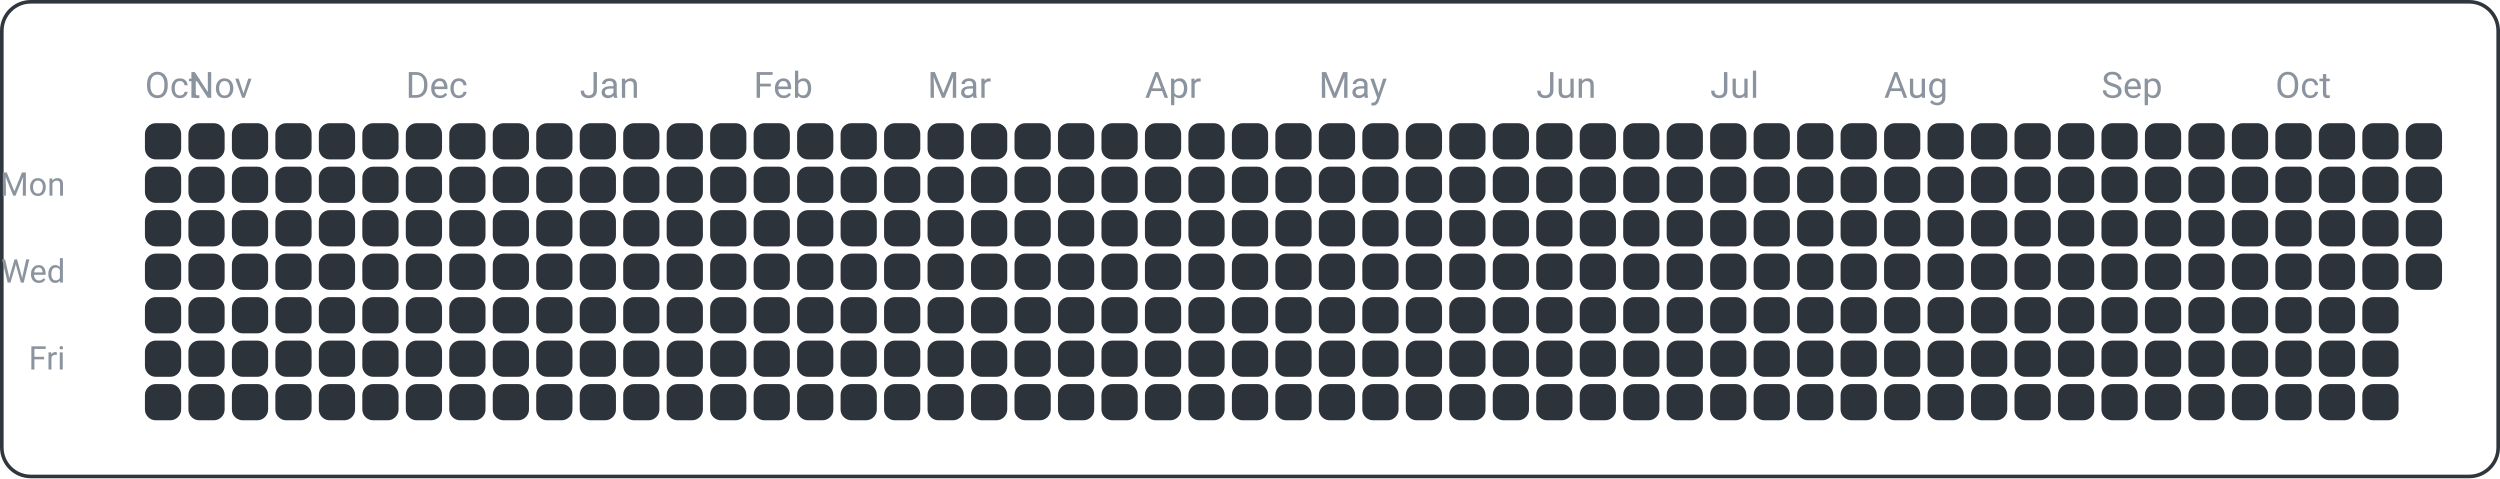
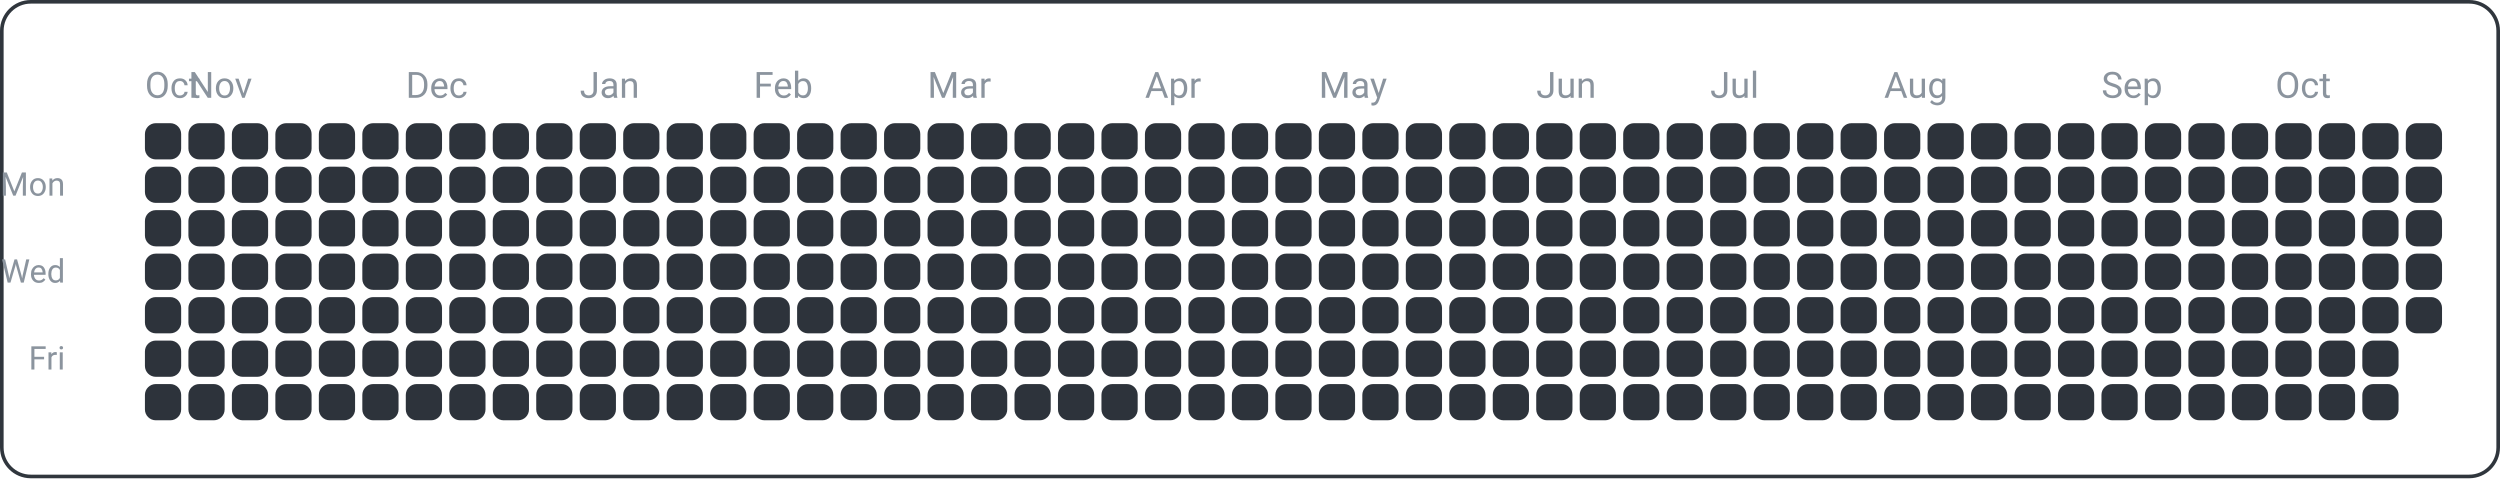
<svg xmlns="http://www.w3.org/2000/svg" width="690" height="132" viewBox="0 0 690 132">
  <rect x="0.5" y="0.5" width="689" height="131" fill="none" rx="8" ry="8" stroke="#30363d" />
  <text x="18" y="54" font-family="ui-sans-serif, -apple-system, Segoe UI, Roboto, Helvetica, Arial" font-size="9" fill="#8b949e" text-anchor="end">Mon</text>
  <text x="18" y="78" font-family="ui-sans-serif, -apple-system, Segoe UI, Roboto, Helvetica, Arial" font-size="9" fill="#8b949e" text-anchor="end">Wed</text>
  <text x="18" y="102" font-family="ui-sans-serif, -apple-system, Segoe UI, Roboto, Helvetica, Arial" font-size="9" fill="#8b949e" text-anchor="end">Fri</text>
  <text x="40" y="27" font-family="ui-sans-serif, -apple-system, Segoe UI, Roboto, Helvetica, Arial" font-size="10" fill="#8b949e" text-anchor="start">Oct</text>
  <text x="52" y="27" font-family="ui-sans-serif, -apple-system, Segoe UI, Roboto, Helvetica, Arial" font-size="10" fill="#8b949e" text-anchor="start">Nov</text>
  <text x="112" y="27" font-family="ui-sans-serif, -apple-system, Segoe UI, Roboto, Helvetica, Arial" font-size="10" fill="#8b949e" text-anchor="start">Dec</text>
  <text x="160" y="27" font-family="ui-sans-serif, -apple-system, Segoe UI, Roboto, Helvetica, Arial" font-size="10" fill="#8b949e" text-anchor="start">Jan</text>
  <text x="208" y="27" font-family="ui-sans-serif, -apple-system, Segoe UI, Roboto, Helvetica, Arial" font-size="10" fill="#8b949e" text-anchor="start">Feb</text>
  <text x="256" y="27" font-family="ui-sans-serif, -apple-system, Segoe UI, Roboto, Helvetica, Arial" font-size="10" fill="#8b949e" text-anchor="start">Mar</text>
  <text x="316" y="27" font-family="ui-sans-serif, -apple-system, Segoe UI, Roboto, Helvetica, Arial" font-size="10" fill="#8b949e" text-anchor="start">Apr</text>
  <text x="364" y="27" font-family="ui-sans-serif, -apple-system, Segoe UI, Roboto, Helvetica, Arial" font-size="10" fill="#8b949e" text-anchor="start">May</text>
  <text x="424" y="27" font-family="ui-sans-serif, -apple-system, Segoe UI, Roboto, Helvetica, Arial" font-size="10" fill="#8b949e" text-anchor="start">Jun</text>
  <text x="472" y="27" font-family="ui-sans-serif, -apple-system, Segoe UI, Roboto, Helvetica, Arial" font-size="10" fill="#8b949e" text-anchor="start">Jul</text>
  <text x="520" y="27" font-family="ui-sans-serif, -apple-system, Segoe UI, Roboto, Helvetica, Arial" font-size="10" fill="#8b949e" text-anchor="start">Aug</text>
  <text x="580" y="27" font-family="ui-sans-serif, -apple-system, Segoe UI, Roboto, Helvetica, Arial" font-size="10" fill="#8b949e" text-anchor="start">Sep</text>
  <text x="628" y="27" font-family="ui-sans-serif, -apple-system, Segoe UI, Roboto, Helvetica, Arial" font-size="10" fill="#8b949e" text-anchor="start">Oct</text>
  <rect x="40" y="34" width="10" height="10" fill="#2d333b" rx="3" ry="3" />
  <rect x="40" y="46" width="10" height="10" fill="#2d333b" rx="3" ry="3" />
  <rect x="40" y="58" width="10" height="10" fill="#2d333b" rx="3" ry="3" />
  <rect x="40" y="70" width="10" height="10" fill="#2d333b" rx="3" ry="3" />
  <rect x="40" y="82" width="10" height="10" fill="#2d333b" rx="3" ry="3" />
  <rect x="40" y="94" width="10" height="10" fill="#2d333b" rx="3" ry="3" />
  <rect x="40" y="106" width="10" height="10" fill="#2d333b" rx="3" ry="3" />
  <rect x="52" y="34" width="10" height="10" fill="#2d333b" rx="3" ry="3" />
  <rect x="52" y="46" width="10" height="10" fill="#2d333b" rx="3" ry="3" />
  <rect x="52" y="58" width="10" height="10" fill="#2d333b" rx="3" ry="3" />
  <rect x="52" y="70" width="10" height="10" fill="#2d333b" rx="3" ry="3" />
  <rect x="52" y="82" width="10" height="10" fill="#2d333b" rx="3" ry="3" />
  <rect x="52" y="94" width="10" height="10" fill="#2d333b" rx="3" ry="3" />
  <rect x="52" y="106" width="10" height="10" fill="#2d333b" rx="3" ry="3" />
  <rect x="64" y="34" width="10" height="10" fill="#2d333b" rx="3" ry="3" />
  <rect x="64" y="46" width="10" height="10" fill="#2d333b" rx="3" ry="3" />
  <rect x="64" y="58" width="10" height="10" fill="#2d333b" rx="3" ry="3" />
  <rect x="64" y="70" width="10" height="10" fill="#2d333b" rx="3" ry="3" />
  <rect x="64" y="82" width="10" height="10" fill="#2d333b" rx="3" ry="3" />
  <rect x="64" y="94" width="10" height="10" fill="#2d333b" rx="3" ry="3" />
  <rect x="64" y="106" width="10" height="10" fill="#2d333b" rx="3" ry="3" />
  <rect x="76" y="34" width="10" height="10" fill="#2d333b" rx="3" ry="3" />
  <rect x="76" y="46" width="10" height="10" fill="#2d333b" rx="3" ry="3" />
  <rect x="76" y="58" width="10" height="10" fill="#2d333b" rx="3" ry="3" />
  <rect x="76" y="70" width="10" height="10" fill="#2d333b" rx="3" ry="3" />
  <rect x="76" y="82" width="10" height="10" fill="#2d333b" rx="3" ry="3" />
  <rect x="76" y="94" width="10" height="10" fill="#2d333b" rx="3" ry="3" />
  <rect x="76" y="106" width="10" height="10" fill="#2d333b" rx="3" ry="3" />
  <rect x="88" y="34" width="10" height="10" fill="#2d333b" rx="3" ry="3" />
  <rect x="88" y="46" width="10" height="10" fill="#2d333b" rx="3" ry="3" />
  <rect x="88" y="58" width="10" height="10" fill="#2d333b" rx="3" ry="3" />
  <rect x="88" y="70" width="10" height="10" fill="#2d333b" rx="3" ry="3" />
  <rect x="88" y="82" width="10" height="10" fill="#2d333b" rx="3" ry="3" />
  <rect x="88" y="94" width="10" height="10" fill="#2d333b" rx="3" ry="3" />
  <rect x="88" y="106" width="10" height="10" fill="#2d333b" rx="3" ry="3" />
  <rect x="100" y="34" width="10" height="10" fill="#2d333b" rx="3" ry="3" />
  <rect x="100" y="46" width="10" height="10" fill="#2d333b" rx="3" ry="3" />
  <rect x="100" y="58" width="10" height="10" fill="#2d333b" rx="3" ry="3" />
  <rect x="100" y="70" width="10" height="10" fill="#2d333b" rx="3" ry="3" />
  <rect x="100" y="82" width="10" height="10" fill="#2d333b" rx="3" ry="3" />
  <rect x="100" y="94" width="10" height="10" fill="#2d333b" rx="3" ry="3" />
  <rect x="100" y="106" width="10" height="10" fill="#2d333b" rx="3" ry="3" />
  <rect x="112" y="34" width="10" height="10" fill="#2d333b" rx="3" ry="3" />
  <rect x="112" y="46" width="10" height="10" fill="#2d333b" rx="3" ry="3" />
  <rect x="112" y="58" width="10" height="10" fill="#2d333b" rx="3" ry="3" />
  <rect x="112" y="70" width="10" height="10" fill="#2d333b" rx="3" ry="3" />
  <rect x="112" y="82" width="10" height="10" fill="#2d333b" rx="3" ry="3" />
  <rect x="112" y="94" width="10" height="10" fill="#2d333b" rx="3" ry="3" />
  <rect x="112" y="106" width="10" height="10" fill="#2d333b" rx="3" ry="3" />
  <rect x="124" y="34" width="10" height="10" fill="#2d333b" rx="3" ry="3" />
  <rect x="124" y="46" width="10" height="10" fill="#2d333b" rx="3" ry="3" />
  <rect x="124" y="58" width="10" height="10" fill="#2d333b" rx="3" ry="3" />
  <rect x="124" y="70" width="10" height="10" fill="#2d333b" rx="3" ry="3" />
  <rect x="124" y="82" width="10" height="10" fill="#2d333b" rx="3" ry="3" />
  <rect x="124" y="94" width="10" height="10" fill="#2d333b" rx="3" ry="3" />
  <rect x="124" y="106" width="10" height="10" fill="#2d333b" rx="3" ry="3" />
  <rect x="136" y="34" width="10" height="10" fill="#2d333b" rx="3" ry="3" />
  <rect x="136" y="46" width="10" height="10" fill="#2d333b" rx="3" ry="3" />
  <rect x="136" y="58" width="10" height="10" fill="#2d333b" rx="3" ry="3" />
  <rect x="136" y="70" width="10" height="10" fill="#2d333b" rx="3" ry="3" />
  <rect x="136" y="82" width="10" height="10" fill="#2d333b" rx="3" ry="3" />
  <rect x="136" y="94" width="10" height="10" fill="#2d333b" rx="3" ry="3" />
  <rect x="136" y="106" width="10" height="10" fill="#2d333b" rx="3" ry="3" />
  <rect x="148" y="34" width="10" height="10" fill="#2d333b" rx="3" ry="3" />
  <rect x="148" y="46" width="10" height="10" fill="#2d333b" rx="3" ry="3" />
  <rect x="148" y="58" width="10" height="10" fill="#2d333b" rx="3" ry="3" />
  <rect x="148" y="70" width="10" height="10" fill="#2d333b" rx="3" ry="3" />
  <rect x="148" y="82" width="10" height="10" fill="#2d333b" rx="3" ry="3" />
  <rect x="148" y="94" width="10" height="10" fill="#2d333b" rx="3" ry="3" />
  <rect x="148" y="106" width="10" height="10" fill="#2d333b" rx="3" ry="3" />
  <rect x="160" y="34" width="10" height="10" fill="#2d333b" rx="3" ry="3" />
  <rect x="160" y="46" width="10" height="10" fill="#2d333b" rx="3" ry="3" />
  <rect x="160" y="58" width="10" height="10" fill="#2d333b" rx="3" ry="3" />
  <rect x="160" y="70" width="10" height="10" fill="#2d333b" rx="3" ry="3" />
  <rect x="160" y="82" width="10" height="10" fill="#2d333b" rx="3" ry="3" />
  <rect x="160" y="94" width="10" height="10" fill="#2d333b" rx="3" ry="3" />
  <rect x="160" y="106" width="10" height="10" fill="#2d333b" rx="3" ry="3" />
  <rect x="172" y="34" width="10" height="10" fill="#2d333b" rx="3" ry="3" />
  <rect x="172" y="46" width="10" height="10" fill="#2d333b" rx="3" ry="3" />
  <rect x="172" y="58" width="10" height="10" fill="#2d333b" rx="3" ry="3" />
  <rect x="172" y="70" width="10" height="10" fill="#2d333b" rx="3" ry="3" />
  <rect x="172" y="82" width="10" height="10" fill="#2d333b" rx="3" ry="3" />
  <rect x="172" y="94" width="10" height="10" fill="#2d333b" rx="3" ry="3" />
  <rect x="172" y="106" width="10" height="10" fill="#2d333b" rx="3" ry="3" />
  <rect x="184" y="34" width="10" height="10" fill="#2d333b" rx="3" ry="3" />
  <rect x="184" y="46" width="10" height="10" fill="#2d333b" rx="3" ry="3" />
  <rect x="184" y="58" width="10" height="10" fill="#2d333b" rx="3" ry="3" />
  <rect x="184" y="70" width="10" height="10" fill="#2d333b" rx="3" ry="3" />
  <rect x="184" y="82" width="10" height="10" fill="#2d333b" rx="3" ry="3" />
  <rect x="184" y="94" width="10" height="10" fill="#2d333b" rx="3" ry="3" />
  <rect x="184" y="106" width="10" height="10" fill="#2d333b" rx="3" ry="3" />
  <rect x="196" y="34" width="10" height="10" fill="#2d333b" rx="3" ry="3" />
  <rect x="196" y="46" width="10" height="10" fill="#2d333b" rx="3" ry="3" />
  <rect x="196" y="58" width="10" height="10" fill="#2d333b" rx="3" ry="3" />
  <rect x="196" y="70" width="10" height="10" fill="#2d333b" rx="3" ry="3" />
  <rect x="196" y="82" width="10" height="10" fill="#2d333b" rx="3" ry="3" />
  <rect x="196" y="94" width="10" height="10" fill="#2d333b" rx="3" ry="3" />
  <rect x="196" y="106" width="10" height="10" fill="#2d333b" rx="3" ry="3" />
  <rect x="208" y="34" width="10" height="10" fill="#2d333b" rx="3" ry="3" />
  <rect x="208" y="46" width="10" height="10" fill="#2d333b" rx="3" ry="3" />
  <rect x="208" y="58" width="10" height="10" fill="#2d333b" rx="3" ry="3" />
  <rect x="208" y="70" width="10" height="10" fill="#2d333b" rx="3" ry="3" />
  <rect x="208" y="82" width="10" height="10" fill="#2d333b" rx="3" ry="3" />
  <rect x="208" y="94" width="10" height="10" fill="#2d333b" rx="3" ry="3" />
  <rect x="208" y="106" width="10" height="10" fill="#2d333b" rx="3" ry="3" />
  <rect x="220" y="34" width="10" height="10" fill="#2d333b" rx="3" ry="3" />
  <rect x="220" y="46" width="10" height="10" fill="#2d333b" rx="3" ry="3" />
  <rect x="220" y="58" width="10" height="10" fill="#2d333b" rx="3" ry="3" />
  <rect x="220" y="70" width="10" height="10" fill="#2d333b" rx="3" ry="3" />
  <rect x="220" y="82" width="10" height="10" fill="#2d333b" rx="3" ry="3" />
  <rect x="220" y="94" width="10" height="10" fill="#2d333b" rx="3" ry="3" />
  <rect x="220" y="106" width="10" height="10" fill="#2d333b" rx="3" ry="3" />
  <rect x="232" y="34" width="10" height="10" fill="#2d333b" rx="3" ry="3" />
  <rect x="232" y="46" width="10" height="10" fill="#2d333b" rx="3" ry="3" />
  <rect x="232" y="58" width="10" height="10" fill="#2d333b" rx="3" ry="3" />
  <rect x="232" y="70" width="10" height="10" fill="#2d333b" rx="3" ry="3" />
  <rect x="232" y="82" width="10" height="10" fill="#2d333b" rx="3" ry="3" />
  <rect x="232" y="94" width="10" height="10" fill="#2d333b" rx="3" ry="3" />
  <rect x="232" y="106" width="10" height="10" fill="#2d333b" rx="3" ry="3" />
  <rect x="244" y="34" width="10" height="10" fill="#2d333b" rx="3" ry="3" />
  <rect x="244" y="46" width="10" height="10" fill="#2d333b" rx="3" ry="3" />
  <rect x="244" y="58" width="10" height="10" fill="#2d333b" rx="3" ry="3" />
  <rect x="244" y="70" width="10" height="10" fill="#2d333b" rx="3" ry="3" />
  <rect x="244" y="82" width="10" height="10" fill="#2d333b" rx="3" ry="3" />
  <rect x="244" y="94" width="10" height="10" fill="#2d333b" rx="3" ry="3" />
  <rect x="244" y="106" width="10" height="10" fill="#2d333b" rx="3" ry="3" />
  <rect x="256" y="34" width="10" height="10" fill="#2d333b" rx="3" ry="3" />
  <rect x="256" y="46" width="10" height="10" fill="#2d333b" rx="3" ry="3" />
  <rect x="256" y="58" width="10" height="10" fill="#2d333b" rx="3" ry="3" />
  <rect x="256" y="70" width="10" height="10" fill="#2d333b" rx="3" ry="3" />
  <rect x="256" y="82" width="10" height="10" fill="#2d333b" rx="3" ry="3" />
  <rect x="256" y="94" width="10" height="10" fill="#2d333b" rx="3" ry="3" />
  <rect x="256" y="106" width="10" height="10" fill="#2d333b" rx="3" ry="3" />
  <rect x="268" y="34" width="10" height="10" fill="#2d333b" rx="3" ry="3" />
  <rect x="268" y="46" width="10" height="10" fill="#2d333b" rx="3" ry="3" />
  <rect x="268" y="58" width="10" height="10" fill="#2d333b" rx="3" ry="3" />
  <rect x="268" y="70" width="10" height="10" fill="#2d333b" rx="3" ry="3" />
  <rect x="268" y="82" width="10" height="10" fill="#2d333b" rx="3" ry="3" />
  <rect x="268" y="94" width="10" height="10" fill="#2d333b" rx="3" ry="3" />
  <rect x="268" y="106" width="10" height="10" fill="#2d333b" rx="3" ry="3" />
  <rect x="280" y="34" width="10" height="10" fill="#2d333b" rx="3" ry="3" />
  <rect x="280" y="46" width="10" height="10" fill="#2d333b" rx="3" ry="3" />
  <rect x="280" y="58" width="10" height="10" fill="#2d333b" rx="3" ry="3" />
  <rect x="280" y="70" width="10" height="10" fill="#2d333b" rx="3" ry="3" />
  <rect x="280" y="82" width="10" height="10" fill="#2d333b" rx="3" ry="3" />
  <rect x="280" y="94" width="10" height="10" fill="#2d333b" rx="3" ry="3" />
  <rect x="280" y="106" width="10" height="10" fill="#2d333b" rx="3" ry="3" />
  <rect x="292" y="34" width="10" height="10" fill="#2d333b" rx="3" ry="3" />
  <rect x="292" y="46" width="10" height="10" fill="#2d333b" rx="3" ry="3" />
  <rect x="292" y="58" width="10" height="10" fill="#2d333b" rx="3" ry="3" />
  <rect x="292" y="70" width="10" height="10" fill="#2d333b" rx="3" ry="3" />
  <rect x="292" y="82" width="10" height="10" fill="#2d333b" rx="3" ry="3" />
  <rect x="292" y="94" width="10" height="10" fill="#2d333b" rx="3" ry="3" />
  <rect x="292" y="106" width="10" height="10" fill="#2d333b" rx="3" ry="3" />
  <rect x="304" y="34" width="10" height="10" fill="#2d333b" rx="3" ry="3" />
  <rect x="304" y="46" width="10" height="10" fill="#2d333b" rx="3" ry="3" />
  <rect x="304" y="58" width="10" height="10" fill="#2d333b" rx="3" ry="3" />
  <rect x="304" y="70" width="10" height="10" fill="#2d333b" rx="3" ry="3" />
  <rect x="304" y="82" width="10" height="10" fill="#2d333b" rx="3" ry="3" />
  <rect x="304" y="94" width="10" height="10" fill="#2d333b" rx="3" ry="3" />
  <rect x="304" y="106" width="10" height="10" fill="#2d333b" rx="3" ry="3" />
  <rect x="316" y="34" width="10" height="10" fill="#2d333b" rx="3" ry="3" />
  <rect x="316" y="46" width="10" height="10" fill="#2d333b" rx="3" ry="3" />
  <rect x="316" y="58" width="10" height="10" fill="#2d333b" rx="3" ry="3" />
  <rect x="316" y="70" width="10" height="10" fill="#2d333b" rx="3" ry="3" />
  <rect x="316" y="82" width="10" height="10" fill="#2d333b" rx="3" ry="3" />
  <rect x="316" y="94" width="10" height="10" fill="#2d333b" rx="3" ry="3" />
  <rect x="316" y="106" width="10" height="10" fill="#2d333b" rx="3" ry="3" />
  <rect x="328" y="34" width="10" height="10" fill="#2d333b" rx="3" ry="3" />
  <rect x="328" y="46" width="10" height="10" fill="#2d333b" rx="3" ry="3" />
  <rect x="328" y="58" width="10" height="10" fill="#2d333b" rx="3" ry="3" />
  <rect x="328" y="70" width="10" height="10" fill="#2d333b" rx="3" ry="3" />
  <rect x="328" y="82" width="10" height="10" fill="#2d333b" rx="3" ry="3" />
  <rect x="328" y="94" width="10" height="10" fill="#2d333b" rx="3" ry="3" />
  <rect x="328" y="106" width="10" height="10" fill="#2d333b" rx="3" ry="3" />
  <rect x="340" y="34" width="10" height="10" fill="#2d333b" rx="3" ry="3" />
  <rect x="340" y="46" width="10" height="10" fill="#2d333b" rx="3" ry="3" />
  <rect x="340" y="58" width="10" height="10" fill="#2d333b" rx="3" ry="3" />
  <rect x="340" y="70" width="10" height="10" fill="#2d333b" rx="3" ry="3" />
  <rect x="340" y="82" width="10" height="10" fill="#2d333b" rx="3" ry="3" />
  <rect x="340" y="94" width="10" height="10" fill="#2d333b" rx="3" ry="3" />
  <rect x="340" y="106" width="10" height="10" fill="#2d333b" rx="3" ry="3" />
  <rect x="352" y="34" width="10" height="10" fill="#2d333b" rx="3" ry="3" />
  <rect x="352" y="46" width="10" height="10" fill="#2d333b" rx="3" ry="3" />
  <rect x="352" y="58" width="10" height="10" fill="#2d333b" rx="3" ry="3" />
  <rect x="352" y="70" width="10" height="10" fill="#2d333b" rx="3" ry="3" />
  <rect x="352" y="82" width="10" height="10" fill="#2d333b" rx="3" ry="3" />
  <rect x="352" y="94" width="10" height="10" fill="#2d333b" rx="3" ry="3" />
  <rect x="352" y="106" width="10" height="10" fill="#2d333b" rx="3" ry="3" />
  <rect x="364" y="34" width="10" height="10" fill="#2d333b" rx="3" ry="3" />
  <rect x="364" y="46" width="10" height="10" fill="#2d333b" rx="3" ry="3" />
  <rect x="364" y="58" width="10" height="10" fill="#2d333b" rx="3" ry="3" />
  <rect x="364" y="70" width="10" height="10" fill="#2d333b" rx="3" ry="3" />
  <rect x="364" y="82" width="10" height="10" fill="#2d333b" rx="3" ry="3" />
  <rect x="364" y="94" width="10" height="10" fill="#2d333b" rx="3" ry="3" />
  <rect x="364" y="106" width="10" height="10" fill="#2d333b" rx="3" ry="3" />
  <rect x="376" y="34" width="10" height="10" fill="#2d333b" rx="3" ry="3" />
  <rect x="376" y="46" width="10" height="10" fill="#2d333b" rx="3" ry="3" />
  <rect x="376" y="58" width="10" height="10" fill="#2d333b" rx="3" ry="3" />
  <rect x="376" y="70" width="10" height="10" fill="#2d333b" rx="3" ry="3" />
  <rect x="376" y="82" width="10" height="10" fill="#2d333b" rx="3" ry="3" />
  <rect x="376" y="94" width="10" height="10" fill="#2d333b" rx="3" ry="3" />
  <rect x="376" y="106" width="10" height="10" fill="#2d333b" rx="3" ry="3" />
  <rect x="388" y="34" width="10" height="10" fill="#2d333b" rx="3" ry="3" />
  <rect x="388" y="46" width="10" height="10" fill="#2d333b" rx="3" ry="3" />
  <rect x="388" y="58" width="10" height="10" fill="#2d333b" rx="3" ry="3" />
  <rect x="388" y="70" width="10" height="10" fill="#2d333b" rx="3" ry="3" />
  <rect x="388" y="82" width="10" height="10" fill="#2d333b" rx="3" ry="3" />
  <rect x="388" y="94" width="10" height="10" fill="#2d333b" rx="3" ry="3" />
  <rect x="388" y="106" width="10" height="10" fill="#2d333b" rx="3" ry="3" />
  <rect x="400" y="34" width="10" height="10" fill="#2d333b" rx="3" ry="3" />
  <rect x="400" y="46" width="10" height="10" fill="#2d333b" rx="3" ry="3" />
  <rect x="400" y="58" width="10" height="10" fill="#2d333b" rx="3" ry="3" />
  <rect x="400" y="70" width="10" height="10" fill="#2d333b" rx="3" ry="3" />
  <rect x="400" y="82" width="10" height="10" fill="#2d333b" rx="3" ry="3" />
  <rect x="400" y="94" width="10" height="10" fill="#2d333b" rx="3" ry="3" />
  <rect x="400" y="106" width="10" height="10" fill="#2d333b" rx="3" ry="3" />
  <rect x="412" y="34" width="10" height="10" fill="#2d333b" rx="3" ry="3" />
  <rect x="412" y="46" width="10" height="10" fill="#2d333b" rx="3" ry="3" />
  <rect x="412" y="58" width="10" height="10" fill="#2d333b" rx="3" ry="3" />
  <rect x="412" y="70" width="10" height="10" fill="#2d333b" rx="3" ry="3" />
  <rect x="412" y="82" width="10" height="10" fill="#2d333b" rx="3" ry="3" />
  <rect x="412" y="94" width="10" height="10" fill="#2d333b" rx="3" ry="3" />
  <rect x="412" y="106" width="10" height="10" fill="#2d333b" rx="3" ry="3" />
  <rect x="424" y="34" width="10" height="10" fill="#2d333b" rx="3" ry="3" />
  <rect x="424" y="46" width="10" height="10" fill="#2d333b" rx="3" ry="3" />
  <rect x="424" y="58" width="10" height="10" fill="#2d333b" rx="3" ry="3" />
  <rect x="424" y="70" width="10" height="10" fill="#2d333b" rx="3" ry="3" />
  <rect x="424" y="82" width="10" height="10" fill="#2d333b" rx="3" ry="3" />
  <rect x="424" y="94" width="10" height="10" fill="#2d333b" rx="3" ry="3" />
  <rect x="424" y="106" width="10" height="10" fill="#2d333b" rx="3" ry="3" />
  <rect x="436" y="34" width="10" height="10" fill="#2d333b" rx="3" ry="3" />
  <rect x="436" y="46" width="10" height="10" fill="#2d333b" rx="3" ry="3" />
  <rect x="436" y="58" width="10" height="10" fill="#2d333b" rx="3" ry="3" />
  <rect x="436" y="70" width="10" height="10" fill="#2d333b" rx="3" ry="3" />
  <rect x="436" y="82" width="10" height="10" fill="#2d333b" rx="3" ry="3" />
  <rect x="436" y="94" width="10" height="10" fill="#2d333b" rx="3" ry="3" />
  <rect x="436" y="106" width="10" height="10" fill="#2d333b" rx="3" ry="3" />
  <rect x="448" y="34" width="10" height="10" fill="#2d333b" rx="3" ry="3" />
  <rect x="448" y="46" width="10" height="10" fill="#2d333b" rx="3" ry="3" />
  <rect x="448" y="58" width="10" height="10" fill="#2d333b" rx="3" ry="3" />
  <rect x="448" y="70" width="10" height="10" fill="#2d333b" rx="3" ry="3" />
  <rect x="448" y="82" width="10" height="10" fill="#2d333b" rx="3" ry="3" />
  <rect x="448" y="94" width="10" height="10" fill="#2d333b" rx="3" ry="3" />
  <rect x="448" y="106" width="10" height="10" fill="#2d333b" rx="3" ry="3" />
  <rect x="460" y="34" width="10" height="10" fill="#2d333b" rx="3" ry="3" />
  <rect x="460" y="46" width="10" height="10" fill="#2d333b" rx="3" ry="3" />
  <rect x="460" y="58" width="10" height="10" fill="#2d333b" rx="3" ry="3" />
  <rect x="460" y="70" width="10" height="10" fill="#2d333b" rx="3" ry="3" />
  <rect x="460" y="82" width="10" height="10" fill="#2d333b" rx="3" ry="3" />
  <rect x="460" y="94" width="10" height="10" fill="#2d333b" rx="3" ry="3" />
  <rect x="460" y="106" width="10" height="10" fill="#2d333b" rx="3" ry="3" />
  <rect x="472" y="34" width="10" height="10" fill="#2d333b" rx="3" ry="3" />
  <rect x="472" y="46" width="10" height="10" fill="#2d333b" rx="3" ry="3" />
  <rect x="472" y="58" width="10" height="10" fill="#2d333b" rx="3" ry="3" />
  <rect x="472" y="70" width="10" height="10" fill="#2d333b" rx="3" ry="3" />
  <rect x="472" y="82" width="10" height="10" fill="#2d333b" rx="3" ry="3" />
  <rect x="472" y="94" width="10" height="10" fill="#2d333b" rx="3" ry="3" />
  <rect x="472" y="106" width="10" height="10" fill="#2d333b" rx="3" ry="3" />
  <rect x="484" y="34" width="10" height="10" fill="#2d333b" rx="3" ry="3" />
  <rect x="484" y="46" width="10" height="10" fill="#2d333b" rx="3" ry="3" />
  <rect x="484" y="58" width="10" height="10" fill="#2d333b" rx="3" ry="3" />
  <rect x="484" y="70" width="10" height="10" fill="#2d333b" rx="3" ry="3" />
  <rect x="484" y="82" width="10" height="10" fill="#2d333b" rx="3" ry="3" />
  <rect x="484" y="94" width="10" height="10" fill="#2d333b" rx="3" ry="3" />
  <rect x="484" y="106" width="10" height="10" fill="#2d333b" rx="3" ry="3" />
  <rect x="496" y="34" width="10" height="10" fill="#2d333b" rx="3" ry="3" />
  <rect x="496" y="46" width="10" height="10" fill="#2d333b" rx="3" ry="3" />
  <rect x="496" y="58" width="10" height="10" fill="#2d333b" rx="3" ry="3" />
  <rect x="496" y="70" width="10" height="10" fill="#2d333b" rx="3" ry="3" />
  <rect x="496" y="82" width="10" height="10" fill="#2d333b" rx="3" ry="3" />
  <rect x="496" y="94" width="10" height="10" fill="#2d333b" rx="3" ry="3" />
  <rect x="496" y="106" width="10" height="10" fill="#2d333b" rx="3" ry="3" />
  <rect x="508" y="34" width="10" height="10" fill="#2d333b" rx="3" ry="3" />
  <rect x="508" y="46" width="10" height="10" fill="#2d333b" rx="3" ry="3" />
  <rect x="508" y="58" width="10" height="10" fill="#2d333b" rx="3" ry="3" />
  <rect x="508" y="70" width="10" height="10" fill="#2d333b" rx="3" ry="3" />
  <rect x="508" y="82" width="10" height="10" fill="#2d333b" rx="3" ry="3" />
  <rect x="508" y="94" width="10" height="10" fill="#2d333b" rx="3" ry="3" />
  <rect x="508" y="106" width="10" height="10" fill="#2d333b" rx="3" ry="3" />
  <rect x="520" y="34" width="10" height="10" fill="#2d333b" rx="3" ry="3" />
  <rect x="520" y="46" width="10" height="10" fill="#2d333b" rx="3" ry="3" />
  <rect x="520" y="58" width="10" height="10" fill="#2d333b" rx="3" ry="3" />
  <rect x="520" y="70" width="10" height="10" fill="#2d333b" rx="3" ry="3" />
  <rect x="520" y="82" width="10" height="10" fill="#2d333b" rx="3" ry="3" />
  <rect x="520" y="94" width="10" height="10" fill="#2d333b" rx="3" ry="3" />
  <rect x="520" y="106" width="10" height="10" fill="#2d333b" rx="3" ry="3" />
  <rect x="532" y="34" width="10" height="10" fill="#2d333b" rx="3" ry="3" />
  <rect x="532" y="46" width="10" height="10" fill="#2d333b" rx="3" ry="3" />
  <rect x="532" y="58" width="10" height="10" fill="#2d333b" rx="3" ry="3" />
  <rect x="532" y="70" width="10" height="10" fill="#2d333b" rx="3" ry="3" />
  <rect x="532" y="82" width="10" height="10" fill="#2d333b" rx="3" ry="3" />
  <rect x="532" y="94" width="10" height="10" fill="#2d333b" rx="3" ry="3" />
  <rect x="532" y="106" width="10" height="10" fill="#2d333b" rx="3" ry="3" />
  <rect x="544" y="34" width="10" height="10" fill="#2d333b" rx="3" ry="3" />
  <rect x="544" y="46" width="10" height="10" fill="#2d333b" rx="3" ry="3" />
  <rect x="544" y="58" width="10" height="10" fill="#2d333b" rx="3" ry="3" />
  <rect x="544" y="70" width="10" height="10" fill="#2d333b" rx="3" ry="3" />
  <rect x="544" y="82" width="10" height="10" fill="#2d333b" rx="3" ry="3" />
  <rect x="544" y="94" width="10" height="10" fill="#2d333b" rx="3" ry="3" />
  <rect x="544" y="106" width="10" height="10" fill="#2d333b" rx="3" ry="3" />
  <rect x="556" y="34" width="10" height="10" fill="#2d333b" rx="3" ry="3" />
  <rect x="556" y="46" width="10" height="10" fill="#2d333b" rx="3" ry="3" />
  <rect x="556" y="58" width="10" height="10" fill="#2d333b" rx="3" ry="3" />
  <rect x="556" y="70" width="10" height="10" fill="#2d333b" rx="3" ry="3" />
  <rect x="556" y="82" width="10" height="10" fill="#2d333b" rx="3" ry="3" />
  <rect x="556" y="94" width="10" height="10" fill="#2d333b" rx="3" ry="3" />
  <rect x="556" y="106" width="10" height="10" fill="#2d333b" rx="3" ry="3" />
  <rect x="568" y="34" width="10" height="10" fill="#2d333b" rx="3" ry="3" />
  <rect x="568" y="46" width="10" height="10" fill="#2d333b" rx="3" ry="3" />
  <rect x="568" y="58" width="10" height="10" fill="#2d333b" rx="3" ry="3" />
  <rect x="568" y="70" width="10" height="10" fill="#2d333b" rx="3" ry="3" />
  <rect x="568" y="82" width="10" height="10" fill="#2d333b" rx="3" ry="3" />
  <rect x="568" y="94" width="10" height="10" fill="#2d333b" rx="3" ry="3" />
  <rect x="568" y="106" width="10" height="10" fill="#2d333b" rx="3" ry="3" />
  <rect x="580" y="34" width="10" height="10" fill="#2d333b" rx="3" ry="3" />
  <rect x="580" y="46" width="10" height="10" fill="#2d333b" rx="3" ry="3" />
  <rect x="580" y="58" width="10" height="10" fill="#2d333b" rx="3" ry="3" />
  <rect x="580" y="70" width="10" height="10" fill="#2d333b" rx="3" ry="3" />
  <rect x="580" y="82" width="10" height="10" fill="#2d333b" rx="3" ry="3" />
  <rect x="580" y="94" width="10" height="10" fill="#2d333b" rx="3" ry="3" />
  <rect x="580" y="106" width="10" height="10" fill="#2d333b" rx="3" ry="3" />
  <rect x="592" y="34" width="10" height="10" fill="#2d333b" rx="3" ry="3" />
  <rect x="592" y="46" width="10" height="10" fill="#2d333b" rx="3" ry="3" />
  <rect x="592" y="58" width="10" height="10" fill="#2d333b" rx="3" ry="3" />
  <rect x="592" y="70" width="10" height="10" fill="#2d333b" rx="3" ry="3" />
  <rect x="592" y="82" width="10" height="10" fill="#2d333b" rx="3" ry="3" />
  <rect x="592" y="94" width="10" height="10" fill="#2d333b" rx="3" ry="3" />
  <rect x="592" y="106" width="10" height="10" fill="#2d333b" rx="3" ry="3" />
  <rect x="604" y="34" width="10" height="10" fill="#2d333b" rx="3" ry="3" />
  <rect x="604" y="46" width="10" height="10" fill="#2d333b" rx="3" ry="3" />
  <rect x="604" y="58" width="10" height="10" fill="#2d333b" rx="3" ry="3" />
  <rect x="604" y="70" width="10" height="10" fill="#2d333b" rx="3" ry="3" />
  <rect x="604" y="82" width="10" height="10" fill="#2d333b" rx="3" ry="3" />
  <rect x="604" y="94" width="10" height="10" fill="#2d333b" rx="3" ry="3" />
  <rect x="604" y="106" width="10" height="10" fill="#2d333b" rx="3" ry="3" />
  <rect x="616" y="34" width="10" height="10" fill="#2d333b" rx="3" ry="3" />
  <rect x="616" y="46" width="10" height="10" fill="#2d333b" rx="3" ry="3" />
  <rect x="616" y="58" width="10" height="10" fill="#2d333b" rx="3" ry="3" />
  <rect x="616" y="70" width="10" height="10" fill="#2d333b" rx="3" ry="3" />
  <rect x="616" y="82" width="10" height="10" fill="#2d333b" rx="3" ry="3" />
  <rect x="616" y="94" width="10" height="10" fill="#2d333b" rx="3" ry="3" />
  <rect x="616" y="106" width="10" height="10" fill="#2d333b" rx="3" ry="3" />
  <rect x="628" y="34" width="10" height="10" fill="#2d333b" rx="3" ry="3" />
  <rect x="628" y="46" width="10" height="10" fill="#2d333b" rx="3" ry="3" />
  <rect x="628" y="58" width="10" height="10" fill="#2d333b" rx="3" ry="3" />
  <rect x="628" y="70" width="10" height="10" fill="#2d333b" rx="3" ry="3" />
  <rect x="628" y="82" width="10" height="10" fill="#2d333b" rx="3" ry="3" />
  <rect x="628" y="94" width="10" height="10" fill="#2d333b" rx="3" ry="3" />
  <rect x="628" y="106" width="10" height="10" fill="#2d333b" rx="3" ry="3" />
  <rect x="640" y="34" width="10" height="10" fill="#2d333b" rx="3" ry="3" />
  <rect x="640" y="46" width="10" height="10" fill="#2d333b" rx="3" ry="3" />
  <rect x="640" y="58" width="10" height="10" fill="#2d333b" rx="3" ry="3" />
  <rect x="640" y="70" width="10" height="10" fill="#2d333b" rx="3" ry="3" />
  <rect x="640" y="82" width="10" height="10" fill="#2d333b" rx="3" ry="3" />
  <rect x="640" y="94" width="10" height="10" fill="#2d333b" rx="3" ry="3" />
  <rect x="640" y="106" width="10" height="10" fill="#2d333b" rx="3" ry="3" />
  <rect x="652" y="34" width="10" height="10" fill="#2d333b" rx="3" ry="3" />
  <rect x="652" y="46" width="10" height="10" fill="#2d333b" rx="3" ry="3" />
  <rect x="652" y="58" width="10" height="10" fill="#2d333b" rx="3" ry="3" />
  <rect x="652" y="70" width="10" height="10" fill="#2d333b" rx="3" ry="3" />
  <rect x="652" y="82" width="10" height="10" fill="#2d333b" rx="3" ry="3" />
  <rect x="652" y="94" width="10" height="10" fill="#2d333b" rx="3" ry="3" />
  <rect x="652" y="106" width="10" height="10" fill="#2d333b" rx="3" ry="3" />
  <rect x="664" y="34" width="10" height="10" fill="#2d333b" rx="3" ry="3" />
  <rect x="664" y="46" width="10" height="10" fill="#2d333b" rx="3" ry="3" />
  <rect x="664" y="58" width="10" height="10" fill="#2d333b" rx="3" ry="3" />
  <rect x="664" y="70" width="10" height="10" fill="#2d333b" rx="3" ry="3" />
+   <rect x="664" y="82" width="10" height="10" fill="#2d333b" rx="3" ry="3" />
</svg>
